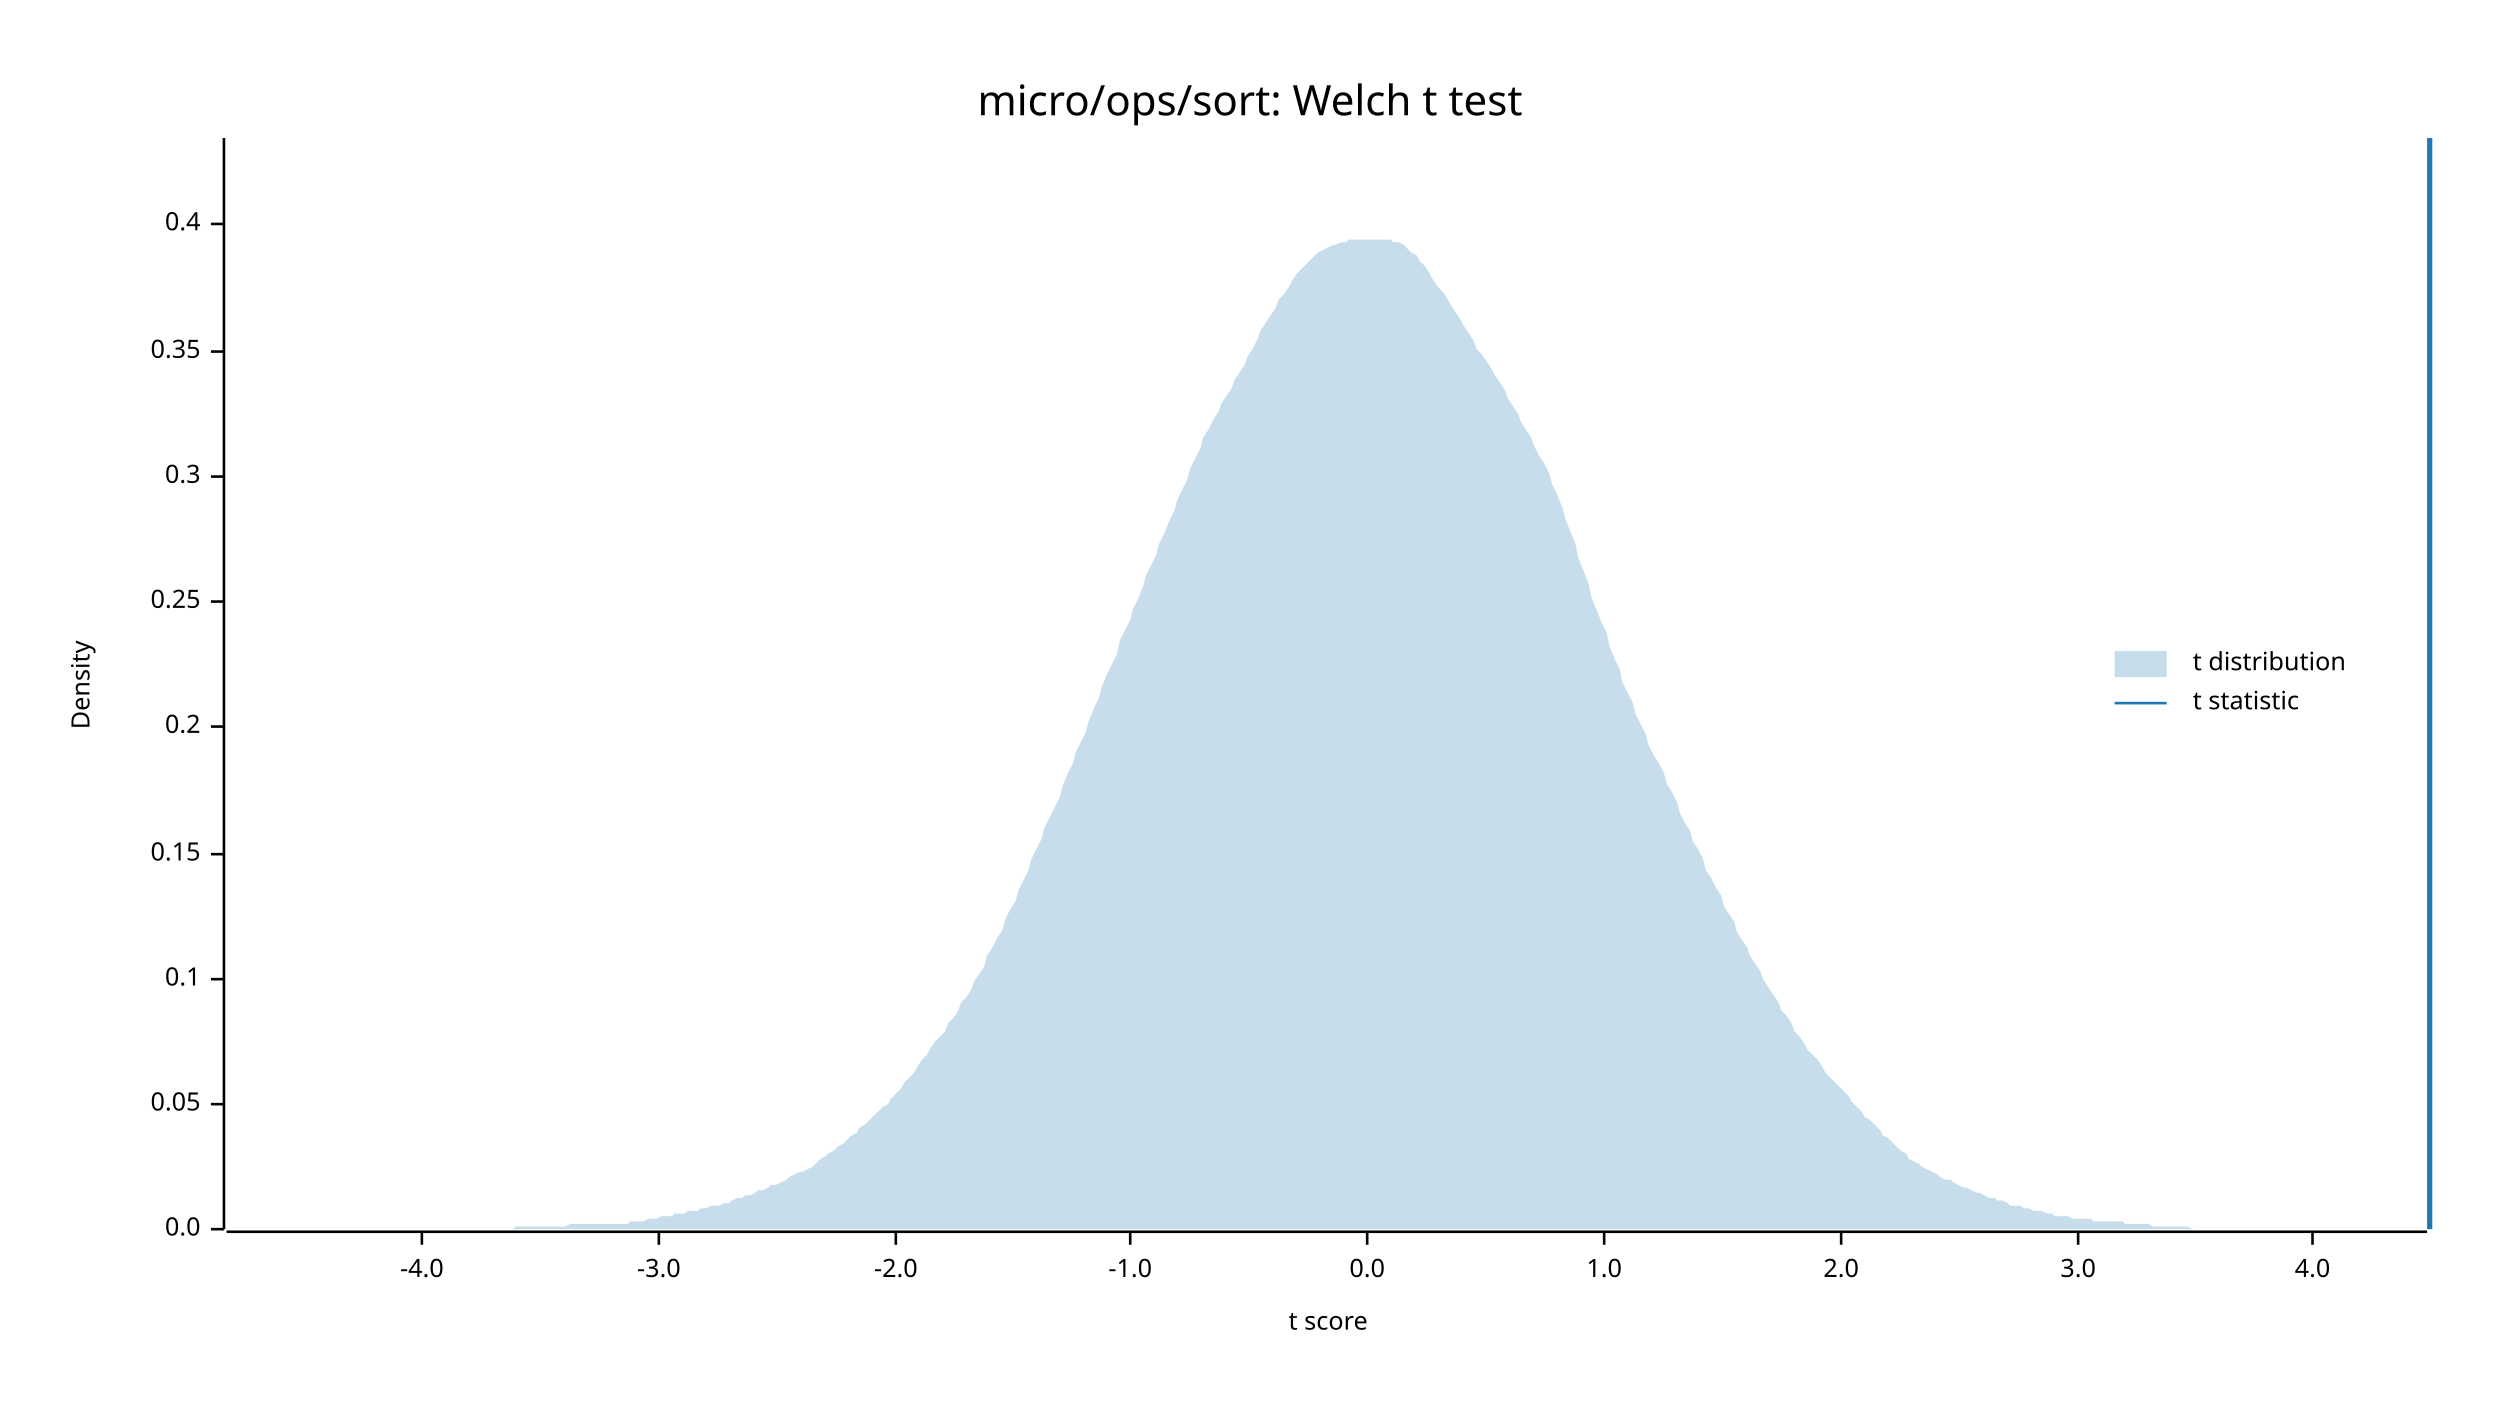
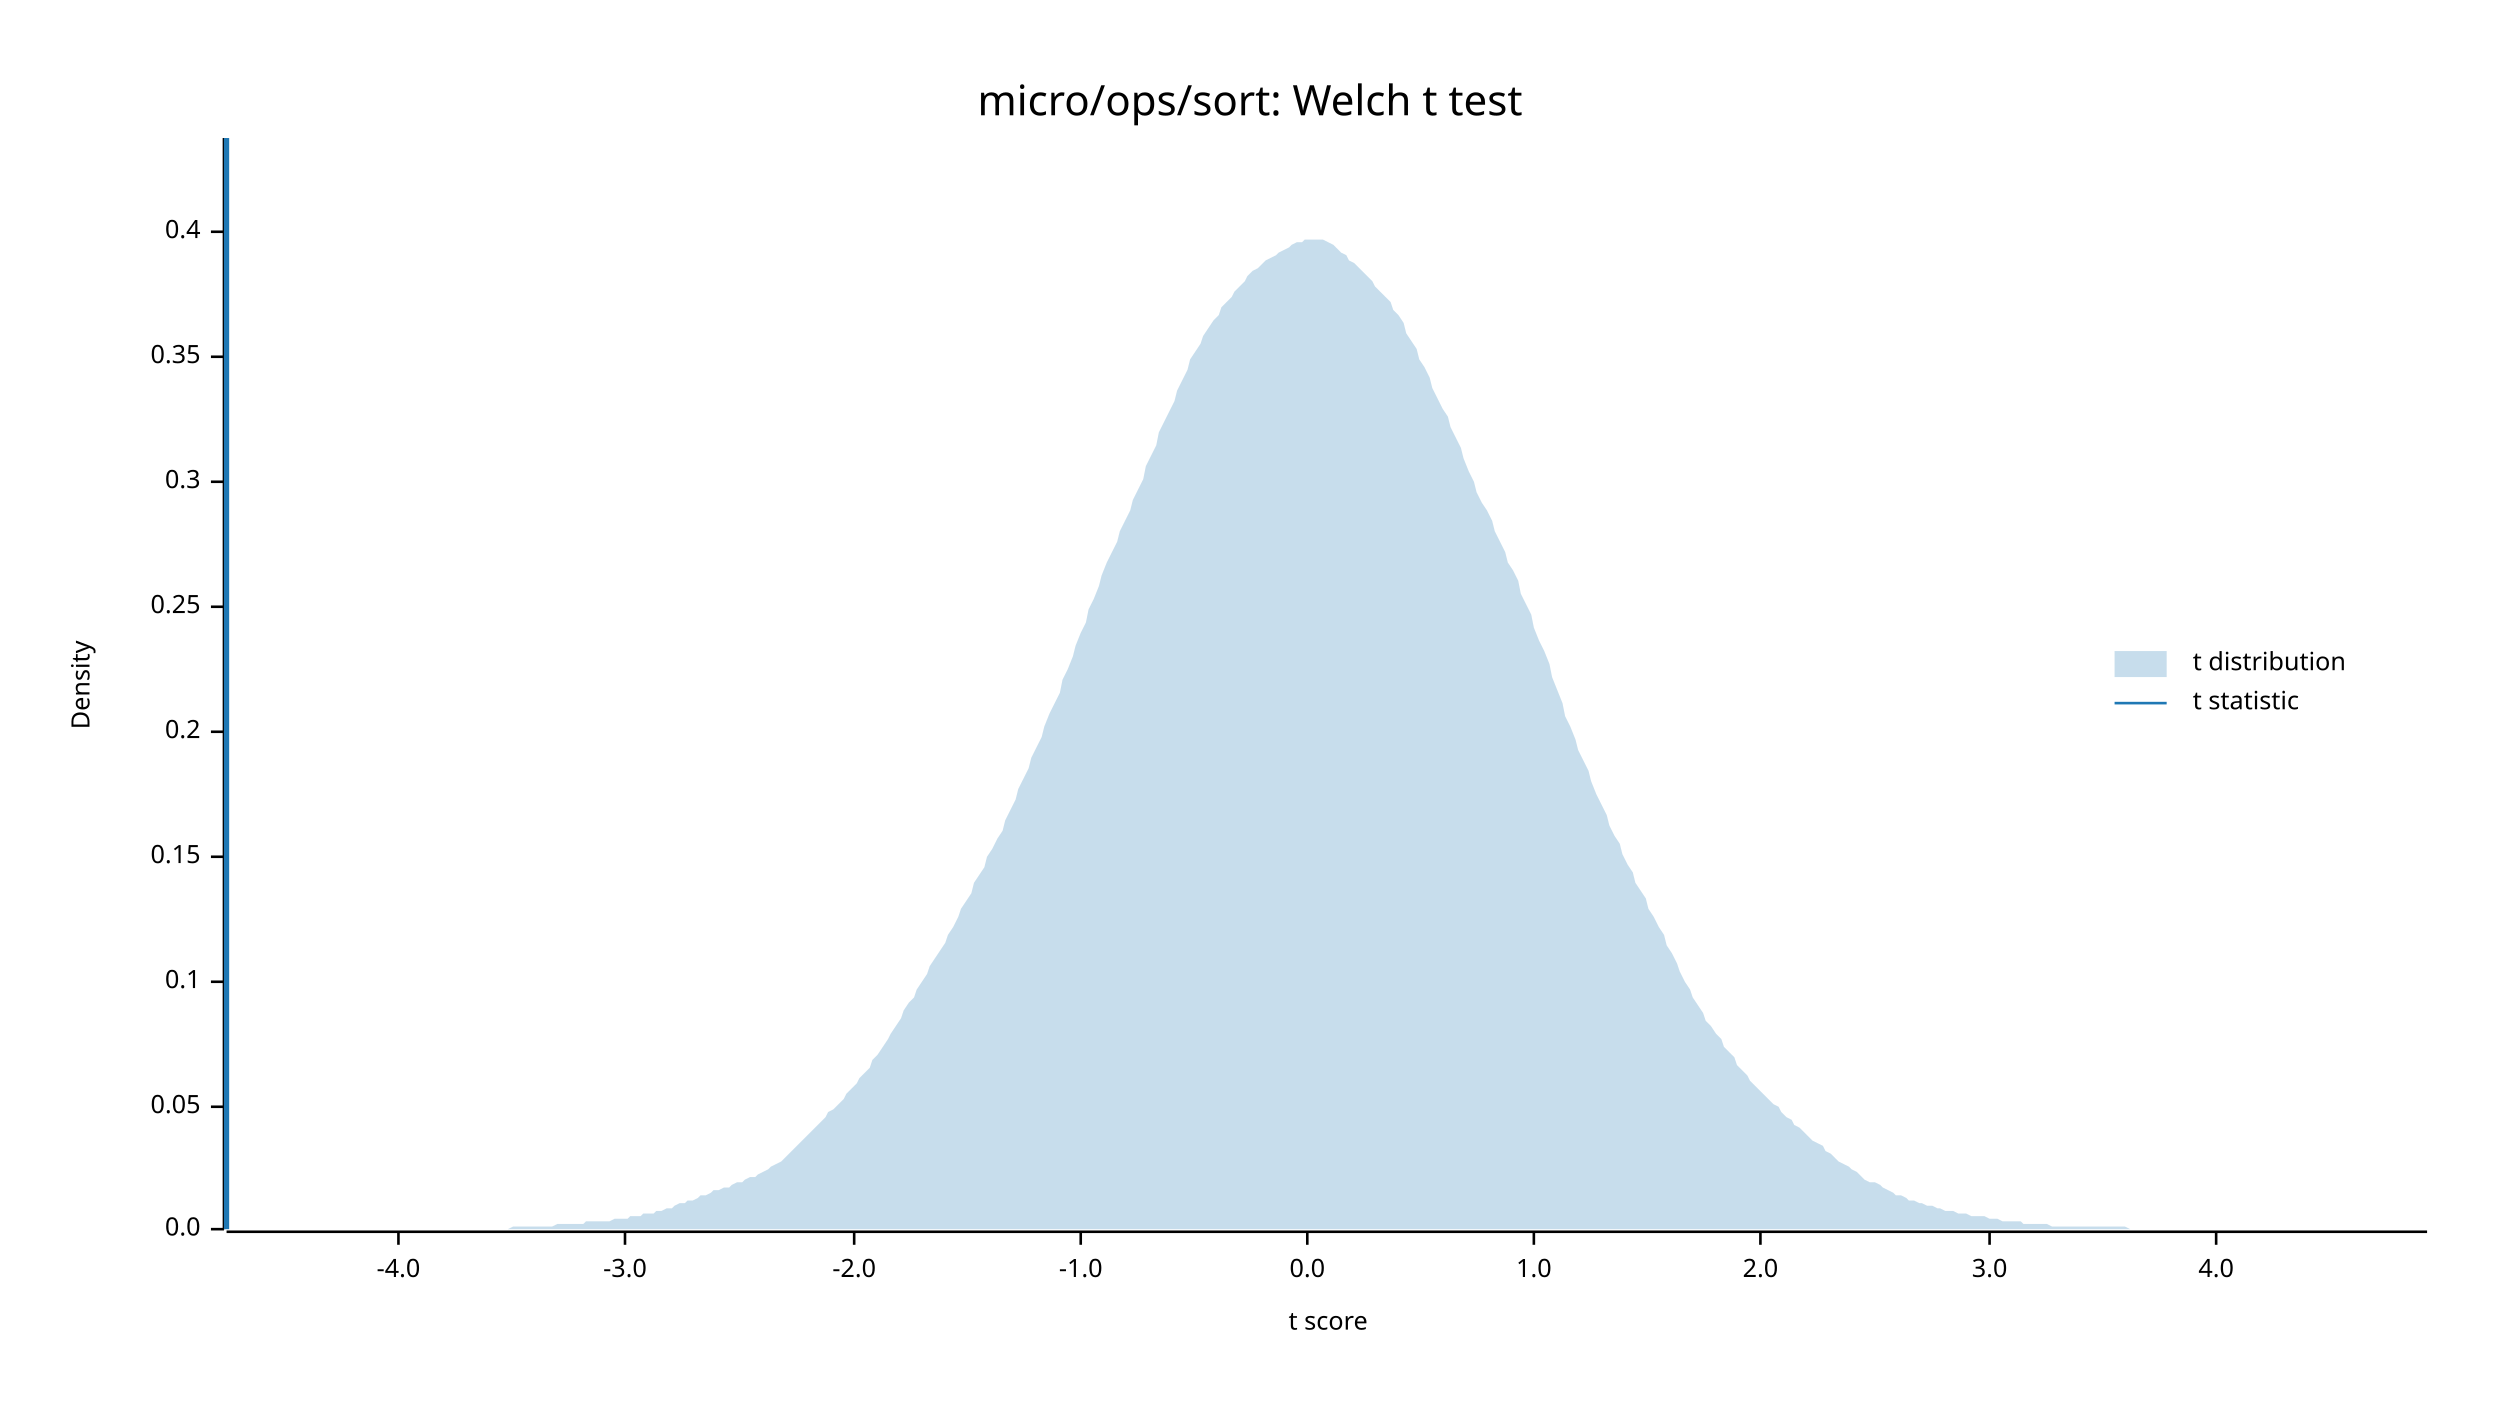
<svg xmlns="http://www.w3.org/2000/svg" width="960" height="540" viewBox="0 0 960 540">
  <text x="480" y="32" dy="0.76em" text-anchor="middle" font-family="sans-serif" font-size="16.129" opacity="1" fill="#000000">
micro/ops/sort: Welch t test
</text>
  <text x="27" y="263" dy="0.76em" text-anchor="middle" font-family="sans-serif" font-size="9.677" opacity="1" fill="#000000" transform="rotate(270, 27, 263)">
Density
</text>
  <text x="510" y="513" dy="-0.5ex" text-anchor="middle" font-family="sans-serif" font-size="9.677" opacity="1" fill="#000000">
t score
</text>
  <polyline fill="none" opacity="1" stroke="#000000" stroke-width="1" points="86,53 86,472 " />
  <text x="77" y="472" dy="0.5ex" text-anchor="end" font-family="sans-serif" font-size="9.677" opacity="1" fill="#000000">
0.0
</text>
  <polyline fill="none" opacity="1" stroke="#000000" stroke-width="1" points="81,472 86,472 " />
-   <text x="77" y="424" dy="0.5ex" text-anchor="end" font-family="sans-serif" font-size="9.677" opacity="1" fill="#000000">
+   <text x="77" y="425" dy="0.5ex" text-anchor="end" font-family="sans-serif" font-size="9.677" opacity="1" fill="#000000">
0.05
</text>
-   <polyline fill="none" opacity="1" stroke="#000000" stroke-width="1" points="81,424 86,424 " />
-   <text x="77" y="376" dy="0.5ex" text-anchor="end" font-family="sans-serif" font-size="9.677" opacity="1" fill="#000000">
+   <polyline fill="none" opacity="1" stroke="#000000" stroke-width="1" points="81,425 86,425 " />
+   <text x="77" y="377" dy="0.5ex" text-anchor="end" font-family="sans-serif" font-size="9.677" opacity="1" fill="#000000">
0.1
</text>
-   <polyline fill="none" opacity="1" stroke="#000000" stroke-width="1" points="81,376 86,376 " />
-   <text x="77" y="328" dy="0.5ex" text-anchor="end" font-family="sans-serif" font-size="9.677" opacity="1" fill="#000000">
+   <polyline fill="none" opacity="1" stroke="#000000" stroke-width="1" points="81,377 86,377 " />
+   <text x="77" y="329" dy="0.5ex" text-anchor="end" font-family="sans-serif" font-size="9.677" opacity="1" fill="#000000">
0.15
</text>
-   <polyline fill="none" opacity="1" stroke="#000000" stroke-width="1" points="81,328 86,328 " />
-   <text x="77" y="279" dy="0.5ex" text-anchor="end" font-family="sans-serif" font-size="9.677" opacity="1" fill="#000000">
+   <polyline fill="none" opacity="1" stroke="#000000" stroke-width="1" points="81,329 86,329 " />
+   <text x="77" y="281" dy="0.5ex" text-anchor="end" font-family="sans-serif" font-size="9.677" opacity="1" fill="#000000">
0.2
</text>
-   <polyline fill="none" opacity="1" stroke="#000000" stroke-width="1" points="81,279 86,279 " />
-   <text x="77" y="231" dy="0.5ex" text-anchor="end" font-family="sans-serif" font-size="9.677" opacity="1" fill="#000000">
+   <polyline fill="none" opacity="1" stroke="#000000" stroke-width="1" points="81,281 86,281 " />
+   <text x="77" y="233" dy="0.5ex" text-anchor="end" font-family="sans-serif" font-size="9.677" opacity="1" fill="#000000">
0.25
</text>
-   <polyline fill="none" opacity="1" stroke="#000000" stroke-width="1" points="81,231 86,231 " />
-   <text x="77" y="183" dy="0.5ex" text-anchor="end" font-family="sans-serif" font-size="9.677" opacity="1" fill="#000000">
+   <polyline fill="none" opacity="1" stroke="#000000" stroke-width="1" points="81,233 86,233 " />
+   <text x="77" y="185" dy="0.5ex" text-anchor="end" font-family="sans-serif" font-size="9.677" opacity="1" fill="#000000">
0.3
</text>
-   <polyline fill="none" opacity="1" stroke="#000000" stroke-width="1" points="81,183 86,183 " />
-   <text x="77" y="135" dy="0.5ex" text-anchor="end" font-family="sans-serif" font-size="9.677" opacity="1" fill="#000000">
+   <polyline fill="none" opacity="1" stroke="#000000" stroke-width="1" points="81,185 86,185 " />
+   <text x="77" y="137" dy="0.5ex" text-anchor="end" font-family="sans-serif" font-size="9.677" opacity="1" fill="#000000">
0.35
</text>
-   <polyline fill="none" opacity="1" stroke="#000000" stroke-width="1" points="81,135 86,135 " />
-   <text x="77" y="86" dy="0.5ex" text-anchor="end" font-family="sans-serif" font-size="9.677" opacity="1" fill="#000000">
+   <polyline fill="none" opacity="1" stroke="#000000" stroke-width="1" points="81,137 86,137 " />
+   <text x="77" y="89" dy="0.5ex" text-anchor="end" font-family="sans-serif" font-size="9.677" opacity="1" fill="#000000">
0.4
</text>
-   <polyline fill="none" opacity="1" stroke="#000000" stroke-width="1" points="81,86 86,86 " />
+   <polyline fill="none" opacity="1" stroke="#000000" stroke-width="1" points="81,89 86,89 " />
  <polyline fill="none" opacity="1" stroke="#000000" stroke-width="1" points="87,473 932,473 " />
-   <text x="162" y="483" dy="0.76em" text-anchor="middle" font-family="sans-serif" font-size="9.677" opacity="1" fill="#000000">
+   <text x="153" y="483" dy="0.76em" text-anchor="middle" font-family="sans-serif" font-size="9.677" opacity="1" fill="#000000">
-4.0
</text>
-   <polyline fill="none" opacity="1" stroke="#000000" stroke-width="1" points="162,473 162,478 " />
-   <text x="253" y="483" dy="0.76em" text-anchor="middle" font-family="sans-serif" font-size="9.677" opacity="1" fill="#000000">
+   <polyline fill="none" opacity="1" stroke="#000000" stroke-width="1" points="153,473 153,478 " />
+   <text x="240" y="483" dy="0.76em" text-anchor="middle" font-family="sans-serif" font-size="9.677" opacity="1" fill="#000000">
-3.0
</text>
-   <polyline fill="none" opacity="1" stroke="#000000" stroke-width="1" points="253,473 253,478 " />
-   <text x="344" y="483" dy="0.76em" text-anchor="middle" font-family="sans-serif" font-size="9.677" opacity="1" fill="#000000">
+   <polyline fill="none" opacity="1" stroke="#000000" stroke-width="1" points="240,473 240,478 " />
+   <text x="328" y="483" dy="0.76em" text-anchor="middle" font-family="sans-serif" font-size="9.677" opacity="1" fill="#000000">
-2.0
</text>
-   <polyline fill="none" opacity="1" stroke="#000000" stroke-width="1" points="344,473 344,478 " />
-   <text x="434" y="483" dy="0.76em" text-anchor="middle" font-family="sans-serif" font-size="9.677" opacity="1" fill="#000000">
+   <polyline fill="none" opacity="1" stroke="#000000" stroke-width="1" points="328,473 328,478 " />
+   <text x="415" y="483" dy="0.76em" text-anchor="middle" font-family="sans-serif" font-size="9.677" opacity="1" fill="#000000">
-1.0
</text>
-   <polyline fill="none" opacity="1" stroke="#000000" stroke-width="1" points="434,473 434,478 " />
-   <text x="525" y="483" dy="0.76em" text-anchor="middle" font-family="sans-serif" font-size="9.677" opacity="1" fill="#000000">
+   <polyline fill="none" opacity="1" stroke="#000000" stroke-width="1" points="415,473 415,478 " />
+   <text x="502" y="483" dy="0.76em" text-anchor="middle" font-family="sans-serif" font-size="9.677" opacity="1" fill="#000000">
0.0
</text>
-   <polyline fill="none" opacity="1" stroke="#000000" stroke-width="1" points="525,473 525,478 " />
-   <text x="616" y="483" dy="0.76em" text-anchor="middle" font-family="sans-serif" font-size="9.677" opacity="1" fill="#000000">
+   <polyline fill="none" opacity="1" stroke="#000000" stroke-width="1" points="502,473 502,478 " />
+   <text x="589" y="483" dy="0.76em" text-anchor="middle" font-family="sans-serif" font-size="9.677" opacity="1" fill="#000000">
1.0
</text>
-   <polyline fill="none" opacity="1" stroke="#000000" stroke-width="1" points="616,473 616,478 " />
-   <text x="707" y="483" dy="0.76em" text-anchor="middle" font-family="sans-serif" font-size="9.677" opacity="1" fill="#000000">
+   <polyline fill="none" opacity="1" stroke="#000000" stroke-width="1" points="589,473 589,478 " />
+   <text x="676" y="483" dy="0.76em" text-anchor="middle" font-family="sans-serif" font-size="9.677" opacity="1" fill="#000000">
2.0
</text>
-   <polyline fill="none" opacity="1" stroke="#000000" stroke-width="1" points="707,473 707,478 " />
-   <text x="798" y="483" dy="0.76em" text-anchor="middle" font-family="sans-serif" font-size="9.677" opacity="1" fill="#000000">
+   <polyline fill="none" opacity="1" stroke="#000000" stroke-width="1" points="676,473 676,478 " />
+   <text x="764" y="483" dy="0.76em" text-anchor="middle" font-family="sans-serif" font-size="9.677" opacity="1" fill="#000000">
3.0
</text>
-   <polyline fill="none" opacity="1" stroke="#000000" stroke-width="1" points="798,473 798,478 " />
-   <text x="888" y="483" dy="0.76em" text-anchor="middle" font-family="sans-serif" font-size="9.677" opacity="1" fill="#000000">
+   <polyline fill="none" opacity="1" stroke="#000000" stroke-width="1" points="764,473 764,478 " />
+   <text x="851" y="483" dy="0.76em" text-anchor="middle" font-family="sans-serif" font-size="9.677" opacity="1" fill="#000000">
4.0
</text>
-   <polyline fill="none" opacity="1" stroke="#000000" stroke-width="1" points="888,473 888,478 " />
-   <polygon opacity="0.25" fill="#1F78B4" points="87,472 88,472 90,472 92,472 93,472 95,472 97,472 98,472 100,472 102,472 103,472 105,472 107,472 109,472 110,472 112,472 114,472 115,472 117,472 119,472 120,472 122,472 124,472 125,472 127,472 129,472 131,472 132,472 134,472 136,472 137,472 139,472 141,472 142,472 144,472 146,472 147,472 149,472 151,472 153,472 154,472 156,472 158,472 159,472 161,472 163,472 164,472 166,472 168,472 169,472 171,472 173,472 175,472 176,472 178,472 180,472 181,472 183,472 185,472 186,472 188,472 190,472 191,472 193,472 195,472 197,472 198,471 200,471 202,471 203,471 205,471 207,471 208,471 210,471 212,471 214,471 215,471 217,471 219,470 220,470 222,470 224,470 225,470 227,470 229,470 230,470 232,470 234,470 236,470 237,470 239,470 241,470 242,469 244,469 246,469 247,469 249,468 251,468 252,468 254,467 256,467 258,467 259,466 261,466 263,466 264,465 266,465 268,465 269,464 271,464 273,463 274,463 276,463 278,462 280,462 281,461 283,460 285,460 286,459 288,459 290,458 291,457 293,457 295,456 296,455 298,455 300,454 302,453 303,452 305,451 307,450 308,450 310,449 312,448 313,447 315,445 317,444 318,443 320,442 322,440 324,439 325,438 327,436 329,435 330,433 332,432 334,430 335,429 337,427 339,425 341,424 342,422 344,420 346,418 347,416 349,414 351,412 352,410 354,407 356,405 357,403 359,400 361,398 363,396 364,393 366,391 368,388 369,385 371,383 373,380 374,377 376,374 378,371 379,367 381,364 383,360 385,357 386,353 388,349 390,346 391,342 393,338 395,334 396,330 398,326 400,322 401,318 403,314 405,310 407,306 408,302 410,297 412,293 413,289 415,285 417,281 418,277 420,272 422,268 423,264 425,259 427,255 429,251 430,246 432,242 434,238 435,234 437,230 439,225 440,221 442,217 444,213 445,209 447,205 449,200 451,196 452,192 454,188 456,184 457,180 459,176 461,172 462,168 464,165 466,161 468,158 469,155 471,152 473,149 474,146 476,143 478,140 479,137 481,134 483,130 484,127 486,124 488,121 490,118 491,115 493,113 495,110 496,108 498,105 500,103 501,102 503,100 505,98 506,97 508,96 510,95 512,94 513,94 515,93 517,93 518,92 520,92 522,92 523,92 525,92 527,92 528,92 530,92 532,92 534,92 535,93 537,93 539,94 540,95 542,97 544,98 545,100 547,102 549,105 550,107 552,110 554,112 556,115 557,117 559,120 561,123 562,125 564,128 566,131 567,134 569,136 571,139 573,142 574,144 576,147 578,150 579,153 581,156 583,159 584,162 586,165 588,168 589,171 591,175 593,178 595,182 596,186 598,190 600,195 601,199 603,204 605,209 606,214 608,219 610,224 611,229 613,234 615,239 617,243 618,248 620,253 622,257 623,262 625,266 627,270 628,274 630,278 632,282 633,286 635,290 637,293 639,297 640,301 642,304 644,308 645,312 647,316 649,319 650,323 652,326 654,330 655,334 657,337 659,341 661,344 662,348 664,351 666,354 667,358 669,361 671,364 672,367 674,370 676,373 677,376 679,379 681,382 683,385 684,388 686,390 688,393 689,396 691,398 693,401 694,403 696,405 698,407 700,410 701,412 703,414 705,416 706,417 708,419 710,421 711,423 713,425 715,427 716,429 718,430 720,432 722,434 723,436 725,437 727,439 728,440 730,442 732,443 733,445 735,446 737,447 738,448 740,449 742,450 744,451 745,452 747,453 749,453 750,454 752,455 754,456 755,456 757,457 759,458 760,458 762,459 764,460 766,460 767,461 769,461 771,462 772,463 774,463 776,463 777,464 779,464 781,465 782,465 784,465 786,466 788,466 789,467 791,467 793,467 794,467 796,468 798,468 799,468 801,468 803,468 804,469 806,469 808,469 810,469 811,469 813,469 815,469 816,470 818,470 820,470 821,470 823,470 825,470 827,471 828,471 830,471 832,471 833,471 835,471 837,471 838,471 840,471 842,472 843,472 845,472 847,472 849,472 850,472 852,472 854,472 855,472 857,472 859,472 860,472 862,472 864,472 865,472 867,472 869,472 871,472 872,472 874,472 876,472 877,472 879,472 881,472 882,472 884,472 886,472 887,472 889,472 891,472 893,472 894,472 896,472 898,472 899,472 901,472 903,472 904,472 906,472 908,472 909,472 911,472 913,472 915,472 916,472 918,472 920,472 921,472 923,472 925,472 926,472 928,472 930,472 932,472 932,472 87,472 " />
-   <polyline fill="none" opacity="1" stroke="#1F78B4" stroke-width="2" points="933,472 933,53 " />
+   <polyline fill="none" opacity="1" stroke="#000000" stroke-width="1" points="851,473 851,478 " />
+   <polygon opacity="0.25" fill="#1F78B4" points="87,472 88,472 90,472 92,472 93,472 95,472 97,472 98,472 100,472 102,472 103,472 105,472 107,472 109,472 110,472 112,472 114,472 115,472 117,472 119,472 120,472 122,472 124,472 125,472 127,472 129,472 131,472 132,472 134,472 136,472 137,472 139,472 141,472 142,472 144,472 146,472 147,472 149,472 151,472 153,472 154,472 156,472 158,472 159,472 161,472 163,472 164,472 166,472 168,472 169,472 171,472 173,472 175,472 176,472 178,472 180,472 181,472 183,472 185,472 186,472 188,472 190,472 191,472 193,472 195,472 197,471 198,471 200,471 202,471 203,471 205,471 207,471 208,471 210,471 212,471 214,470 215,470 217,470 219,470 220,470 222,470 224,470 225,469 227,469 229,469 230,469 232,469 234,469 236,468 237,468 239,468 241,468 242,467 244,467 246,467 247,466 249,466 251,466 252,465 254,465 256,464 258,464 259,463 261,462 263,462 264,461 266,461 268,460 269,459 271,459 273,458 274,457 276,457 278,456 280,456 281,455 283,454 285,454 286,453 288,452 290,452 291,451 293,450 295,449 296,448 298,447 300,446 302,444 303,443 305,441 307,439 308,438 310,436 312,434 313,433 315,431 317,429 318,427 320,426 322,424 324,422 325,420 327,418 329,416 330,414 332,412 334,410 335,407 337,405 339,402 341,399 342,397 344,394 346,391 347,388 349,385 351,383 352,380 354,377 356,374 357,371 359,368 361,365 363,362 364,359 366,356 368,352 369,349 371,346 373,343 374,339 376,336 378,333 379,329 381,326 383,322 385,319 386,315 388,311 390,307 391,303 393,299 395,295 396,291 398,287 400,283 401,279 403,274 405,270 407,266 408,261 410,257 412,252 413,248 415,243 417,239 418,234 420,230 422,225 423,221 425,216 427,212 429,208 430,204 432,200 434,196 435,192 437,188 439,184 440,179 442,175 444,171 445,166 447,162 449,158 451,154 452,150 454,146 456,142 457,138 459,135 461,132 462,129 464,126 466,123 468,121 469,118 471,116 473,114 474,112 476,110 478,108 479,106 481,104 483,103 484,102 486,100 488,99 490,98 491,97 493,96 495,95 496,94 498,93 500,93 501,92 503,92 505,92 506,92 508,92 510,93 512,94 513,95 515,97 517,98 518,100 520,101 522,103 523,104 525,106 527,108 528,110 530,112 532,114 534,116 535,119 537,121 539,124 540,128 542,131 544,134 545,138 547,141 549,145 550,149 552,153 554,157 556,160 557,164 559,168 561,172 562,176 564,181 566,185 567,189 569,193 571,196 573,200 574,204 576,208 578,212 579,216 581,219 583,223 584,228 586,232 588,236 589,241 591,246 593,250 595,255 596,260 598,265 600,270 601,275 603,279 605,284 606,288 608,292 610,296 611,300 613,305 615,309 617,313 618,317 620,321 622,324 623,328 625,332 627,335 628,339 630,342 632,345 633,349 635,352 637,356 639,359 640,363 642,366 644,370 645,373 647,377 649,380 650,383 652,386 654,389 655,392 657,394 659,397 661,399 662,402 664,404 666,406 667,409 669,411 671,413 672,415 674,417 676,419 677,420 679,422 681,424 683,425 684,427 686,429 688,430 689,432 691,433 693,435 694,436 696,438 698,439 700,440 701,442 703,443 705,445 706,446 708,447 710,448 711,449 713,450 715,452 716,453 718,454 720,454 722,455 723,456 725,457 727,458 728,459 730,459 732,460 733,461 735,461 737,462 738,462 740,463 742,463 744,464 745,464 747,465 749,465 750,465 752,466 754,466 755,466 757,467 759,467 760,467 762,467 764,468 766,468 767,468 769,469 771,469 772,469 774,469 776,469 777,470 779,470 781,470 782,470 784,470 786,470 788,471 789,471 791,471 793,471 794,471 796,471 798,471 799,471 801,471 803,471 804,471 806,471 808,471 810,471 811,471 813,471 815,471 816,471 818,472 820,472 821,472 823,472 825,472 827,472 828,472 830,472 832,472 833,472 835,472 837,472 838,472 840,472 842,472 843,472 845,472 847,472 849,472 850,472 852,472 854,472 855,472 857,472 859,472 860,472 862,472 864,472 865,472 867,472 869,472 871,472 872,472 874,472 876,472 877,472 879,472 881,472 882,472 884,472 886,472 887,472 889,472 891,472 893,472 894,472 896,472 898,472 899,472 901,472 903,472 904,472 906,472 908,472 909,472 911,472 913,472 915,472 916,472 918,472 920,472 921,472 923,472 925,472 926,472 928,472 930,472 932,472 932,472 87,472 " />
+   <polyline fill="none" opacity="1" stroke="#1F78B4" stroke-width="2" points="87,472 87,53 " />
  <text x="842" y="250" dy="0.76em" text-anchor="start" font-family="sans-serif" font-size="9.677" opacity="1" fill="#000000">
t distribution
</text>
  <text x="842" y="265" dy="0.76em" text-anchor="start" font-family="sans-serif" font-size="9.677" opacity="1" fill="#000000">
t statistic
</text>
  <rect x="812" y="250" width="20" height="10" opacity="0.25" fill="#1F78B4" stroke="none" />
  <polyline fill="none" opacity="1" stroke="#1F78B4" stroke-width="1" points="812,270 832,270 " />
</svg>
